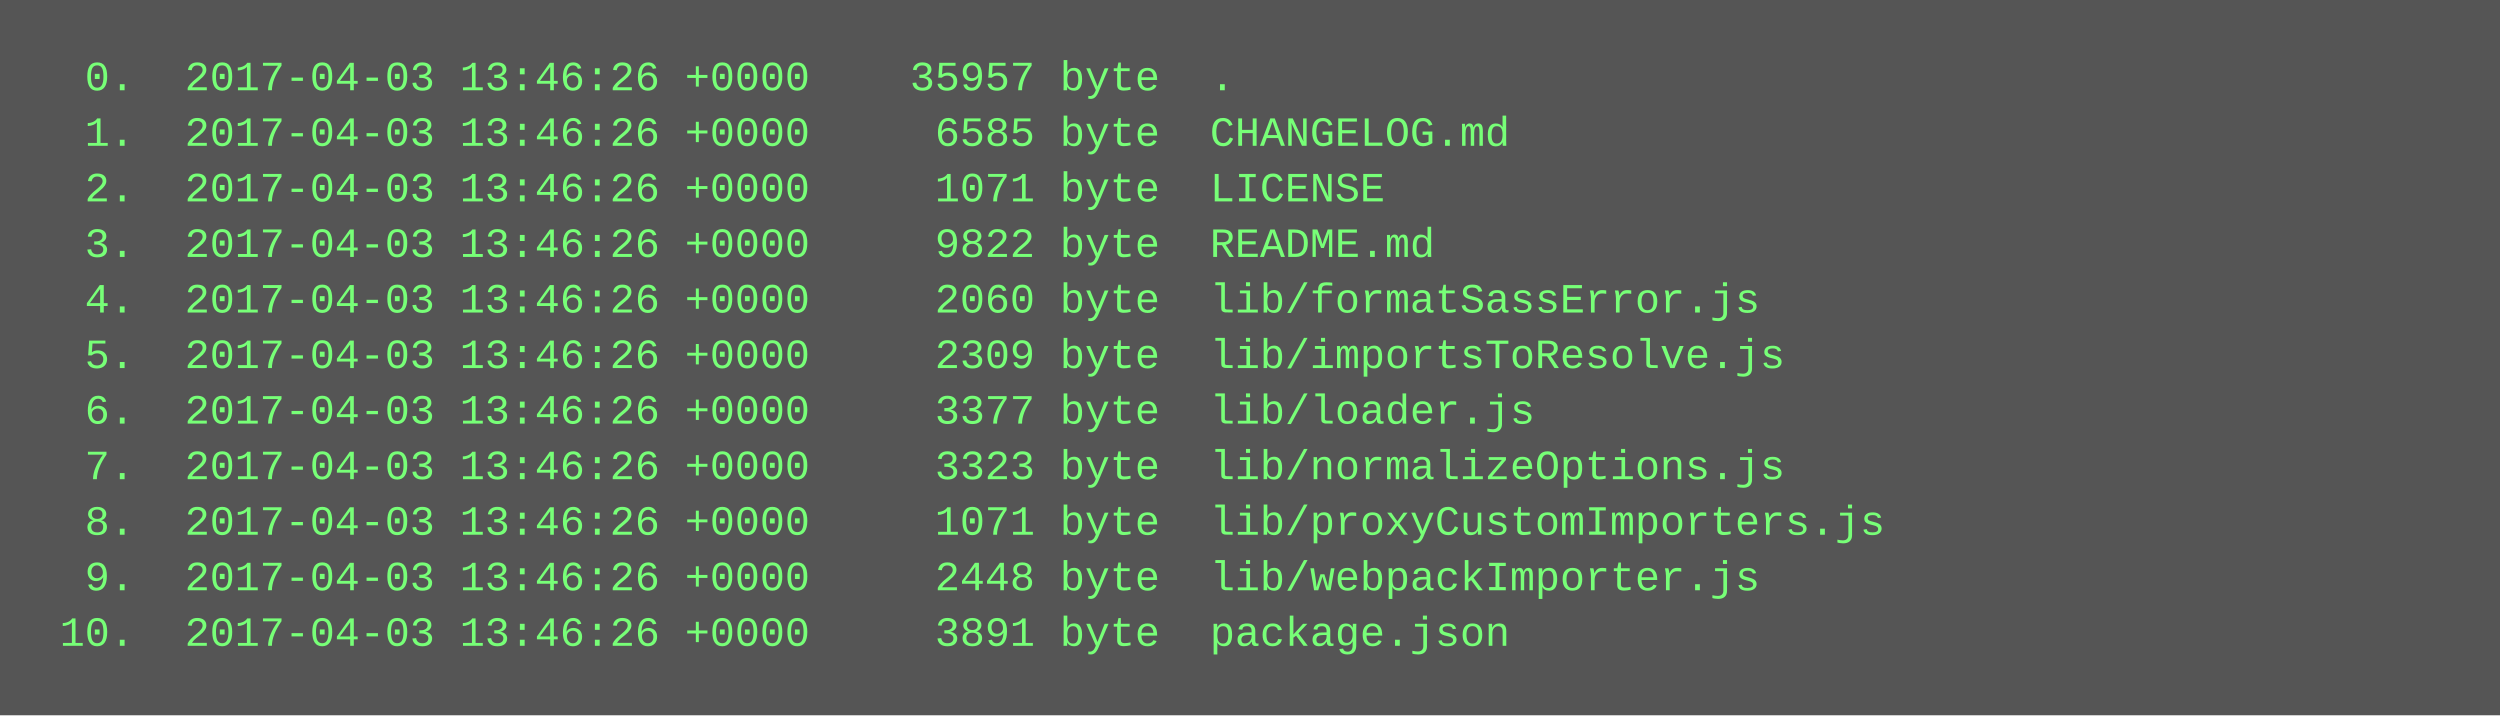
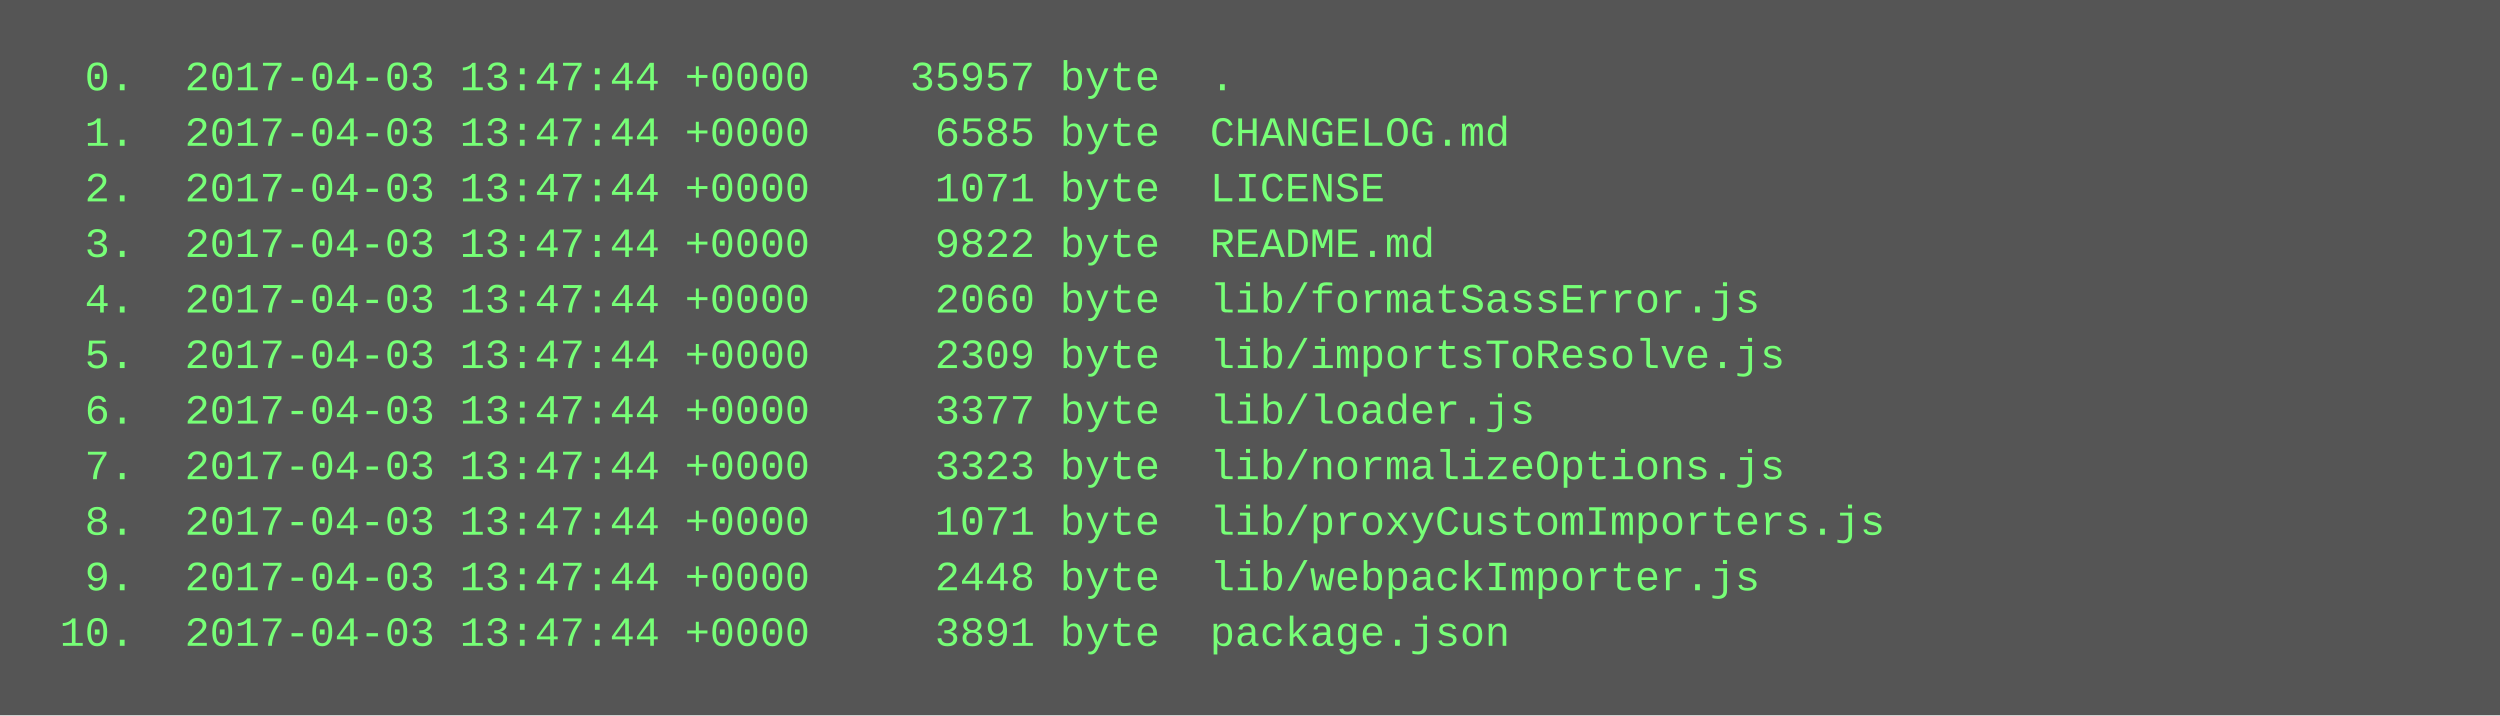
<svg xmlns="http://www.w3.org/2000/svg" height="206" width="720">
  <rect height="206" fill="#555" width="720" />
  <text fill="#7f7" font-family="Courier New" font-size="12" xml:space="preserve">
-     <tspan x="10" y="26">  0.  2017-04-03 13:46:26 +0000    35957 byte  .</tspan>
-     <tspan x="10" y="42">  1.  2017-04-03 13:46:26 +0000     6585 byte  CHANGELOG.md</tspan>
-     <tspan x="10" y="58">  2.  2017-04-03 13:46:26 +0000     1071 byte  LICENSE</tspan>
-     <tspan x="10" y="74">  3.  2017-04-03 13:46:26 +0000     9822 byte  README.md</tspan>
-     <tspan x="10" y="90">  4.  2017-04-03 13:46:26 +0000     2060 byte  lib/formatSassError.js</tspan>
-     <tspan x="10" y="106">  5.  2017-04-03 13:46:26 +0000     2309 byte  lib/importsToResolve.js</tspan>
-     <tspan x="10" y="122">  6.  2017-04-03 13:46:26 +0000     3377 byte  lib/loader.js</tspan>
-     <tspan x="10" y="138">  7.  2017-04-03 13:46:26 +0000     3323 byte  lib/normalizeOptions.js</tspan>
-     <tspan x="10" y="154">  8.  2017-04-03 13:46:26 +0000     1071 byte  lib/proxyCustomImporters.js</tspan>
-     <tspan x="10" y="170">  9.  2017-04-03 13:46:26 +0000     2448 byte  lib/webpackImporter.js</tspan>
-     <tspan x="10" y="186"> 10.  2017-04-03 13:46:26 +0000     3891 byte  package.json</tspan>
+     <tspan x="10" y="26">  0.  2017-04-03 13:47:44 +0000    35957 byte  .</tspan>
+     <tspan x="10" y="42">  1.  2017-04-03 13:47:44 +0000     6585 byte  CHANGELOG.md</tspan>
+     <tspan x="10" y="58">  2.  2017-04-03 13:47:44 +0000     1071 byte  LICENSE</tspan>
+     <tspan x="10" y="74">  3.  2017-04-03 13:47:44 +0000     9822 byte  README.md</tspan>
+     <tspan x="10" y="90">  4.  2017-04-03 13:47:44 +0000     2060 byte  lib/formatSassError.js</tspan>
+     <tspan x="10" y="106">  5.  2017-04-03 13:47:44 +0000     2309 byte  lib/importsToResolve.js</tspan>
+     <tspan x="10" y="122">  6.  2017-04-03 13:47:44 +0000     3377 byte  lib/loader.js</tspan>
+     <tspan x="10" y="138">  7.  2017-04-03 13:47:44 +0000     3323 byte  lib/normalizeOptions.js</tspan>
+     <tspan x="10" y="154">  8.  2017-04-03 13:47:44 +0000     1071 byte  lib/proxyCustomImporters.js</tspan>
+     <tspan x="10" y="170">  9.  2017-04-03 13:47:44 +0000     2448 byte  lib/webpackImporter.js</tspan>
+     <tspan x="10" y="186"> 10.  2017-04-03 13:47:44 +0000     3891 byte  package.json</tspan>
  </text>
</svg>
